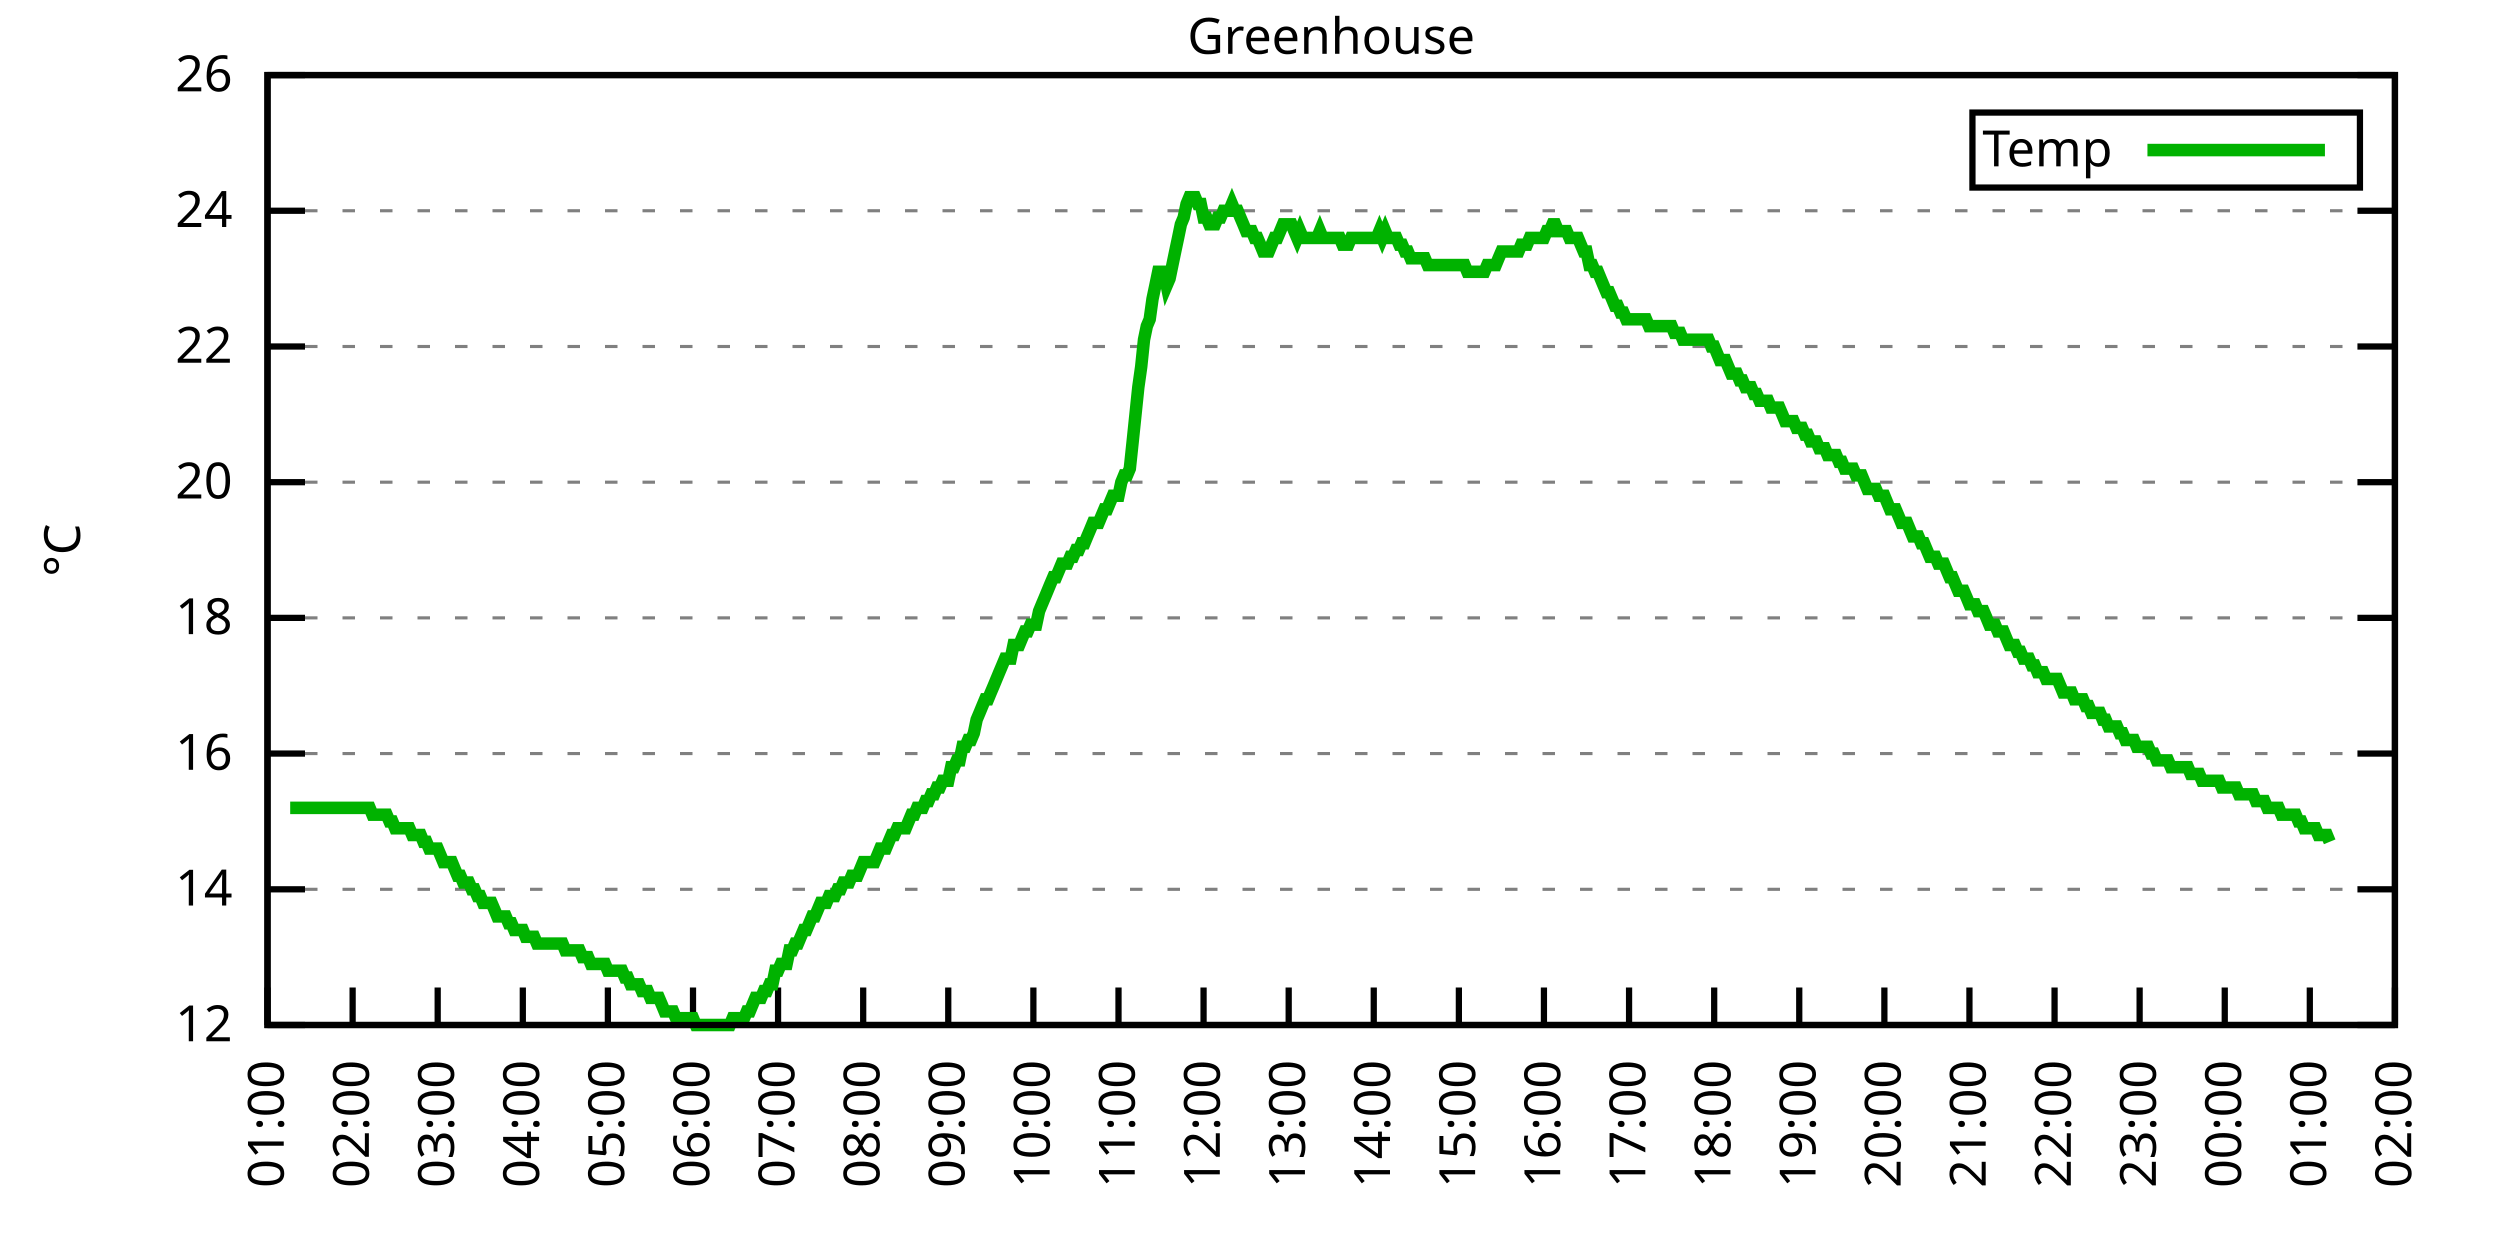
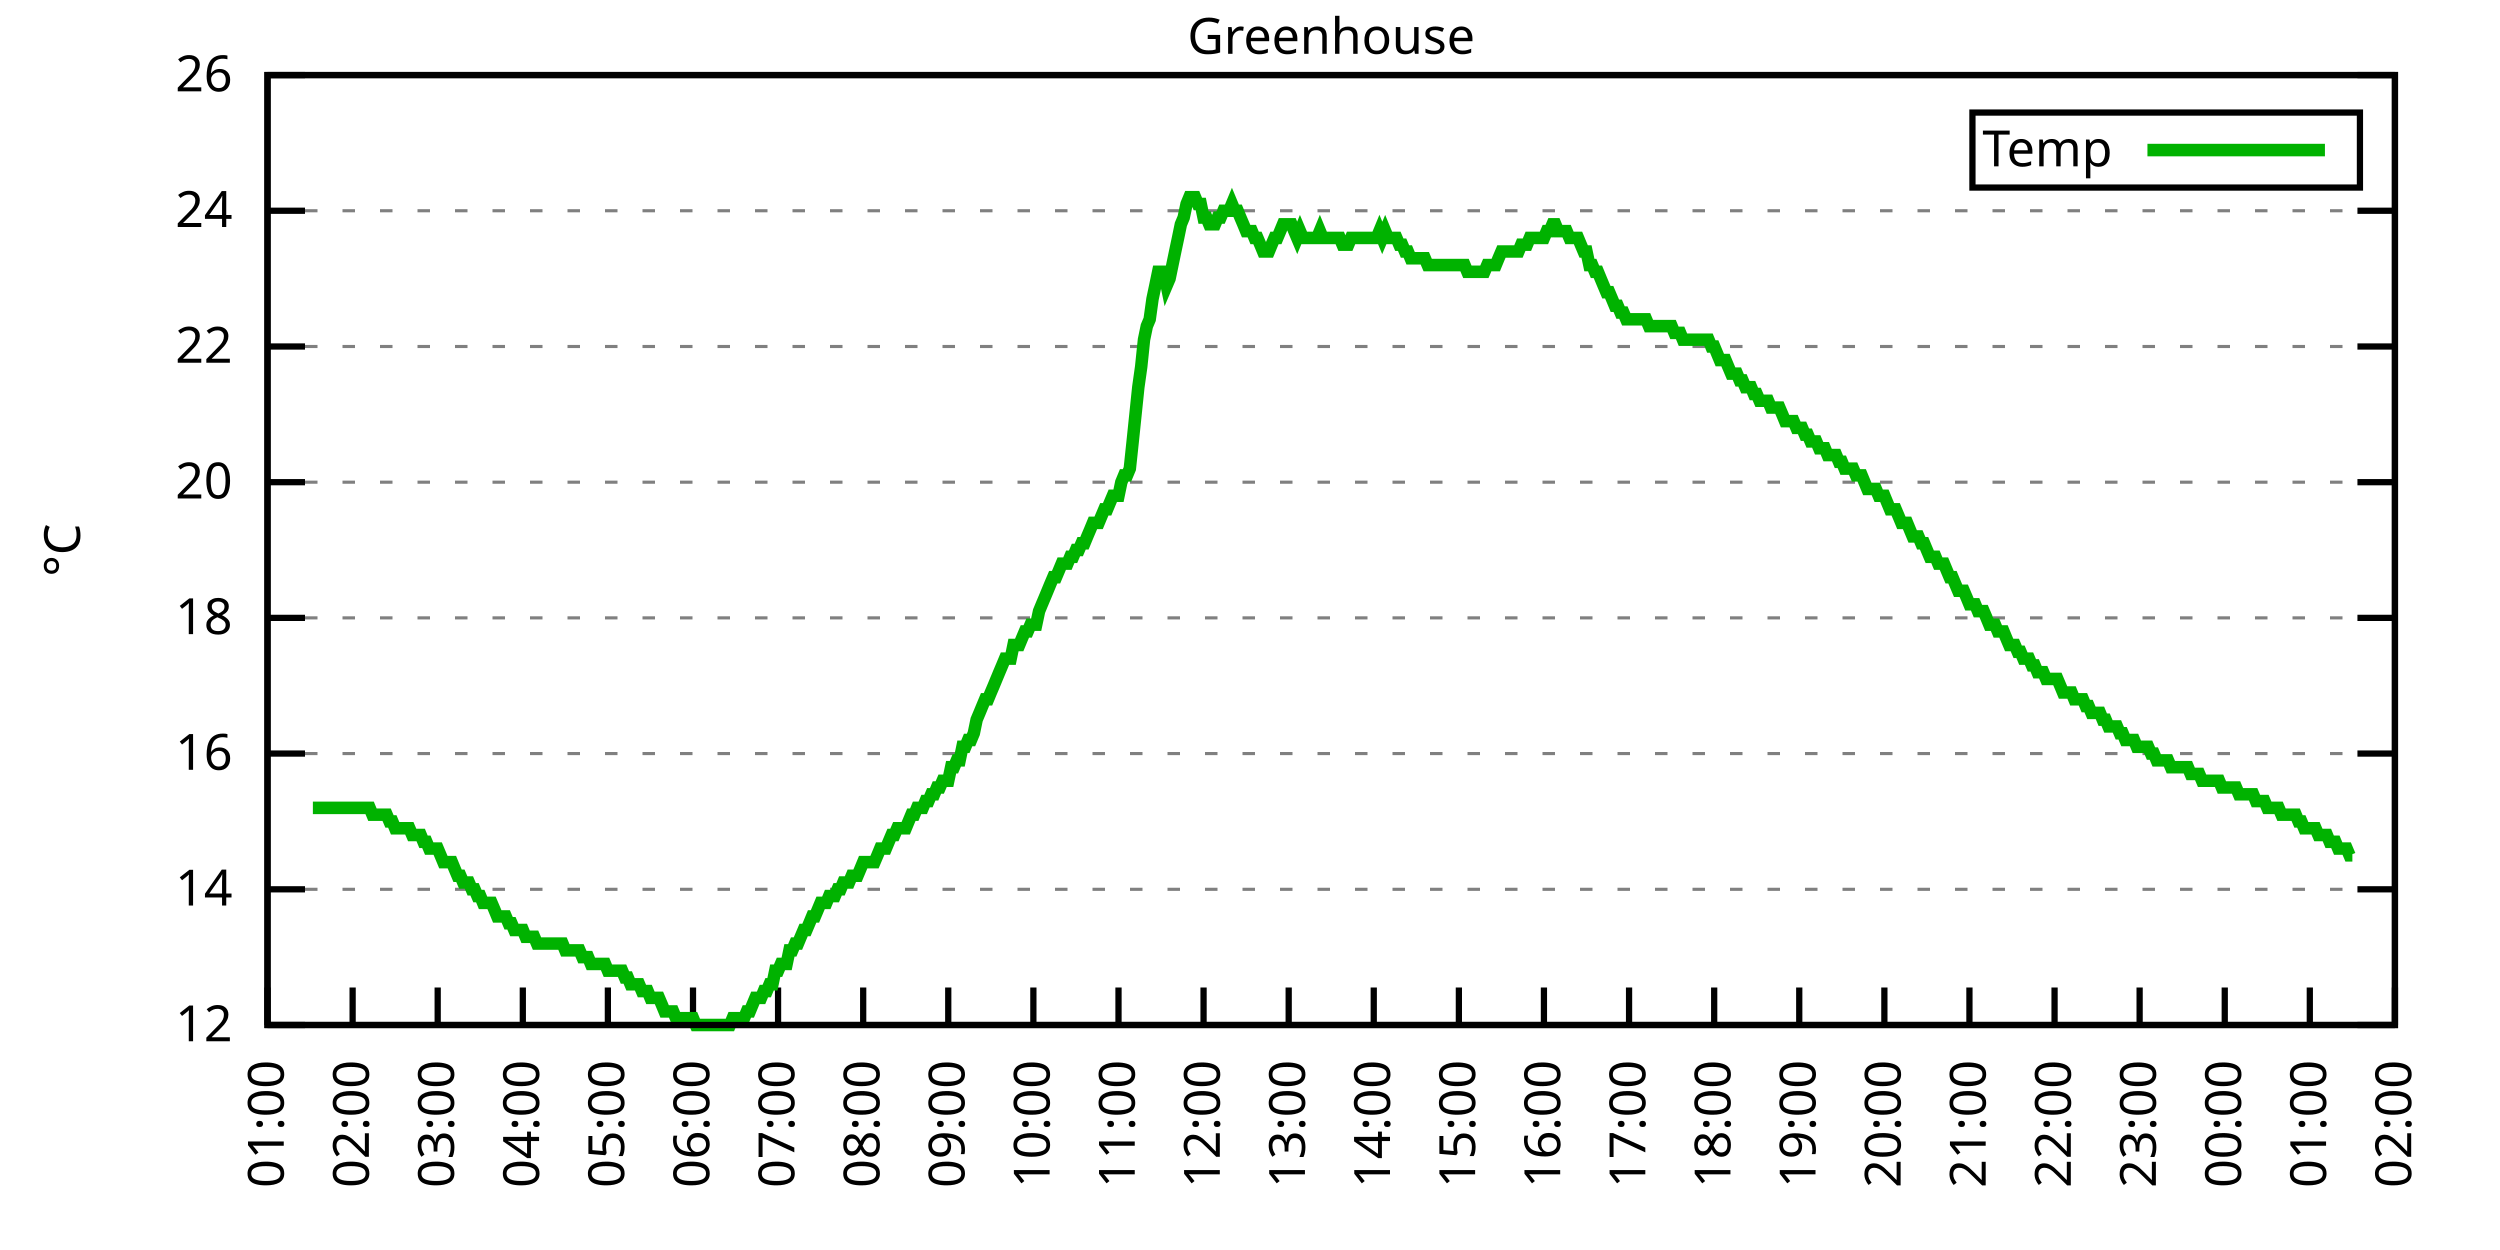
<svg xmlns="http://www.w3.org/2000/svg" xmlns:xlink="http://www.w3.org/1999/xlink" width="400" height="200" viewBox="0 0 400 200">
  <g id="gnuplot_canvas">
    <rect x="0" y="0" width="400" height="200" fill="none" />
    <defs>
      <circle id="gpDot" r="0.5" stroke-width="0.5" stroke="currentColor" />
      <path id="gpPt0" stroke-width="0.333" stroke="currentColor" d="M-1,0 h2 M0,-1 v2" />
      <path id="gpPt1" stroke-width="0.333" stroke="currentColor" d="M-1,-1 L1,1 M1,-1 L-1,1" />
      <path id="gpPt2" stroke-width="0.333" stroke="currentColor" d="M-1,0 L1,0 M0,-1 L0,1 M-1,-1 L1,1 M-1,1 L1,-1" />
      <rect id="gpPt3" stroke-width="0.333" stroke="currentColor" x="-1" y="-1" width="2" height="2" />
      <rect id="gpPt4" stroke-width="0.333" stroke="currentColor" fill="currentColor" x="-1" y="-1" width="2" height="2" />
      <circle id="gpPt5" stroke-width="0.333" stroke="currentColor" cx="0" cy="0" r="1" />
      <use xlink:href="#gpPt5" id="gpPt6" fill="currentColor" stroke="none" />
      <path id="gpPt7" stroke-width="0.333" stroke="currentColor" d="M0,-1.33 L-1.33,0.67 L1.33,0.67 z" />
      <use xlink:href="#gpPt7" id="gpPt8" fill="currentColor" stroke="none" />
      <use xlink:href="#gpPt7" id="gpPt9" stroke="currentColor" transform="rotate(180)" />
      <use xlink:href="#gpPt9" id="gpPt10" fill="currentColor" stroke="none" />
      <use xlink:href="#gpPt3" id="gpPt11" stroke="currentColor" transform="rotate(45)" />
      <use xlink:href="#gpPt11" id="gpPt12" fill="currentColor" stroke="none" />
      <path id="gpPt13" stroke-width="0.333" stroke="currentColor" d="M0,1.330 L1.265,0.411 L0.782,-1.067 L-0.782,-1.076 L-1.265,0.411 z" />
      <use xlink:href="#gpPt13" id="gpPt14" fill="currentColor" stroke="none" />
      <filter id="textbox" filterUnits="objectBoundingBox" x="0" y="0" height="1" width="1">
        <feFlood flood-color="white" flood-opacity="1" result="bgnd" />
        <feComposite in="SourceGraphic" in2="bgnd" operator="atop" />
      </filter>
      <filter id="greybox" filterUnits="objectBoundingBox" x="0" y="0" height="1" width="1">
        <feFlood flood-color="lightgrey" flood-opacity="1" result="grey" />
        <feComposite in="SourceGraphic" in2="grey" operator="atop" />
      </filter>
    </defs>
    <g fill="none" color="white" stroke="currentColor" stroke-width="1.00" stroke-linecap="butt" stroke-linejoin="miter">
</g>
    <g fill="none" color="black" stroke="currentColor" stroke-width="1.00" stroke-linecap="butt" stroke-linejoin="miter">
      <g stroke="none" shape-rendering="crispEdges">
        <polygon fill="rgb(255, 255, 255)" points="42.80,164.00 383.18,164.00 383.18,12.02 42.80,12.02 " />
      </g>
    </g>
    <g fill="none" color="black" stroke="currentColor" stroke-width="1.00" stroke-linecap="butt" stroke-linejoin="miter">
</g>
    <g fill="none" color="black" stroke="black" stroke-width="0.50" stroke-linecap="butt" stroke-linejoin="miter">
</g>
    <g fill="none" color="gray" stroke="currentColor" stroke-width="0.50" stroke-linecap="butt" stroke-linejoin="miter">
      <path stroke="gray" stroke-dasharray="2,4" class="gridline" d="M42.80,164.00 L383.19,164.00  " />
    </g>
    <g fill="none" color="gray" stroke="gray" stroke-width="1.00" stroke-linecap="butt" stroke-linejoin="miter">
</g>
    <g fill="none" color="black" stroke="currentColor" stroke-width="1.00" stroke-linecap="butt" stroke-linejoin="miter">
      <path stroke="black" d="M42.80,164.00 L48.80,164.00 M383.19,164.00 L377.19,164.00  " />
      <g transform="translate(37.20,166.60)" stroke="none" fill="black" font-family="Sans" font-size="8.00" text-anchor="end">
        <text>
          <tspan font-family="Sans"> 12</tspan>
        </text>
      </g>
    </g>
    <g fill="none" color="black" stroke="currentColor" stroke-width="1.00" stroke-linecap="butt" stroke-linejoin="miter">
</g>
    <g fill="none" color="black" stroke="black" stroke-width="0.50" stroke-linecap="butt" stroke-linejoin="miter">
</g>
    <g fill="none" color="gray" stroke="currentColor" stroke-width="0.50" stroke-linecap="butt" stroke-linejoin="miter">
      <path stroke="gray" stroke-dasharray="2,4" class="gridline" d="M42.80,142.29 L383.19,142.29  " />
    </g>
    <g fill="none" color="gray" stroke="gray" stroke-width="1.00" stroke-linecap="butt" stroke-linejoin="miter">
</g>
    <g fill="none" color="black" stroke="currentColor" stroke-width="1.00" stroke-linecap="butt" stroke-linejoin="miter">
      <path stroke="black" d="M42.80,142.29 L48.80,142.29 M383.19,142.29 L377.19,142.29  " />
      <g transform="translate(37.20,144.89)" stroke="none" fill="black" font-family="Sans" font-size="8.00" text-anchor="end">
        <text>
          <tspan font-family="Sans"> 14</tspan>
        </text>
      </g>
    </g>
    <g fill="none" color="black" stroke="currentColor" stroke-width="1.00" stroke-linecap="butt" stroke-linejoin="miter">
</g>
    <g fill="none" color="black" stroke="black" stroke-width="0.50" stroke-linecap="butt" stroke-linejoin="miter">
</g>
    <g fill="none" color="gray" stroke="currentColor" stroke-width="0.50" stroke-linecap="butt" stroke-linejoin="miter">
      <path stroke="gray" stroke-dasharray="2,4" class="gridline" d="M42.80,120.57 L383.19,120.57  " />
    </g>
    <g fill="none" color="gray" stroke="gray" stroke-width="1.00" stroke-linecap="butt" stroke-linejoin="miter">
</g>
    <g fill="none" color="black" stroke="currentColor" stroke-width="1.00" stroke-linecap="butt" stroke-linejoin="miter">
      <path stroke="black" d="M42.80,120.57 L48.80,120.57 M383.19,120.57 L377.19,120.57  " />
      <g transform="translate(37.20,123.17)" stroke="none" fill="black" font-family="Sans" font-size="8.00" text-anchor="end">
        <text>
          <tspan font-family="Sans"> 16</tspan>
        </text>
      </g>
    </g>
    <g fill="none" color="black" stroke="currentColor" stroke-width="1.00" stroke-linecap="butt" stroke-linejoin="miter">
</g>
    <g fill="none" color="black" stroke="black" stroke-width="0.50" stroke-linecap="butt" stroke-linejoin="miter">
</g>
    <g fill="none" color="gray" stroke="currentColor" stroke-width="0.50" stroke-linecap="butt" stroke-linejoin="miter">
      <path stroke="gray" stroke-dasharray="2,4" class="gridline" d="M42.80,98.86 L383.19,98.86  " />
    </g>
    <g fill="none" color="gray" stroke="gray" stroke-width="1.00" stroke-linecap="butt" stroke-linejoin="miter">
</g>
    <g fill="none" color="black" stroke="currentColor" stroke-width="1.00" stroke-linecap="butt" stroke-linejoin="miter">
      <path stroke="black" d="M42.80,98.86 L48.80,98.86 M383.19,98.86 L377.19,98.86  " />
      <g transform="translate(37.20,101.46)" stroke="none" fill="black" font-family="Sans" font-size="8.00" text-anchor="end">
        <text>
          <tspan font-family="Sans"> 18</tspan>
        </text>
      </g>
    </g>
    <g fill="none" color="black" stroke="currentColor" stroke-width="1.00" stroke-linecap="butt" stroke-linejoin="miter">
</g>
    <g fill="none" color="black" stroke="black" stroke-width="0.50" stroke-linecap="butt" stroke-linejoin="miter">
</g>
    <g fill="none" color="gray" stroke="currentColor" stroke-width="0.50" stroke-linecap="butt" stroke-linejoin="miter">
      <path stroke="gray" stroke-dasharray="2,4" class="gridline" d="M42.80,77.15 L383.19,77.15  " />
    </g>
    <g fill="none" color="gray" stroke="gray" stroke-width="1.00" stroke-linecap="butt" stroke-linejoin="miter">
</g>
    <g fill="none" color="black" stroke="currentColor" stroke-width="1.00" stroke-linecap="butt" stroke-linejoin="miter">
      <path stroke="black" d="M42.80,77.15 L48.80,77.15 M383.19,77.15 L377.19,77.15  " />
      <g transform="translate(37.20,79.75)" stroke="none" fill="black" font-family="Sans" font-size="8.00" text-anchor="end">
        <text>
          <tspan font-family="Sans"> 20</tspan>
        </text>
      </g>
    </g>
    <g fill="none" color="black" stroke="currentColor" stroke-width="1.00" stroke-linecap="butt" stroke-linejoin="miter">
</g>
    <g fill="none" color="black" stroke="black" stroke-width="0.50" stroke-linecap="butt" stroke-linejoin="miter">
</g>
    <g fill="none" color="gray" stroke="currentColor" stroke-width="0.50" stroke-linecap="butt" stroke-linejoin="miter">
      <path stroke="gray" stroke-dasharray="2,4" class="gridline" d="M42.80,55.44 L383.19,55.44  " />
    </g>
    <g fill="none" color="gray" stroke="gray" stroke-width="1.00" stroke-linecap="butt" stroke-linejoin="miter">
</g>
    <g fill="none" color="black" stroke="currentColor" stroke-width="1.00" stroke-linecap="butt" stroke-linejoin="miter">
      <path stroke="black" d="M42.80,55.44 L48.80,55.44 M383.19,55.44 L377.19,55.44  " />
      <g transform="translate(37.20,58.04)" stroke="none" fill="black" font-family="Sans" font-size="8.00" text-anchor="end">
        <text>
          <tspan font-family="Sans"> 22</tspan>
        </text>
      </g>
    </g>
    <g fill="none" color="black" stroke="currentColor" stroke-width="1.00" stroke-linecap="butt" stroke-linejoin="miter">
</g>
    <g fill="none" color="black" stroke="black" stroke-width="0.50" stroke-linecap="butt" stroke-linejoin="miter">
</g>
    <g fill="none" color="gray" stroke="currentColor" stroke-width="0.50" stroke-linecap="butt" stroke-linejoin="miter">
      <path stroke="gray" stroke-dasharray="2,4" class="gridline" d="M42.80,33.72 L383.19,33.72  " />
    </g>
    <g fill="none" color="gray" stroke="gray" stroke-width="1.00" stroke-linecap="butt" stroke-linejoin="miter">
</g>
    <g fill="none" color="black" stroke="currentColor" stroke-width="1.00" stroke-linecap="butt" stroke-linejoin="miter">
      <path stroke="black" d="M42.80,33.72 L48.80,33.72 M383.19,33.72 L377.19,33.72  " />
      <g transform="translate(37.20,36.32)" stroke="none" fill="black" font-family="Sans" font-size="8.00" text-anchor="end">
        <text>
          <tspan font-family="Sans"> 24</tspan>
        </text>
      </g>
    </g>
    <g fill="none" color="black" stroke="currentColor" stroke-width="1.00" stroke-linecap="butt" stroke-linejoin="miter">
</g>
    <g fill="none" color="black" stroke="black" stroke-width="0.50" stroke-linecap="butt" stroke-linejoin="miter">
</g>
    <g fill="none" color="gray" stroke="currentColor" stroke-width="0.50" stroke-linecap="butt" stroke-linejoin="miter">
      <path stroke="gray" stroke-dasharray="2,4" class="gridline" d="M42.80,12.01 L383.19,12.01  " />
    </g>
    <g fill="none" color="gray" stroke="gray" stroke-width="1.00" stroke-linecap="butt" stroke-linejoin="miter">
</g>
    <g fill="none" color="black" stroke="currentColor" stroke-width="1.00" stroke-linecap="butt" stroke-linejoin="miter">
      <path stroke="black" d="M42.80,12.01 L48.80,12.01 M383.19,12.01 L377.19,12.01  " />
      <g transform="translate(37.20,14.61)" stroke="none" fill="black" font-family="Sans" font-size="8.00" text-anchor="end">
        <text>
          <tspan font-family="Sans"> 26</tspan>
        </text>
      </g>
    </g>
    <g fill="none" color="black" stroke="currentColor" stroke-width="1.00" stroke-linecap="butt" stroke-linejoin="miter">
      <path stroke="black" d="M42.80,164.00 L42.80,158.00  " />
      <g transform="translate(45.40,169.60) rotate(270.00)" stroke="none" fill="black" font-family="Sans" font-size="8.00" text-anchor="end">
        <text>
          <tspan font-family="Sans">01:00</tspan>
        </text>
      </g>
    </g>
    <g fill="none" color="black" stroke="currentColor" stroke-width="1.00" stroke-linecap="butt" stroke-linejoin="miter">
      <path stroke="black" d="M56.42,164.00 L56.42,158.00  " />
      <g transform="translate(59.02,169.60) rotate(270.00)" stroke="none" fill="black" font-family="Sans" font-size="8.00" text-anchor="end">
        <text>
          <tspan font-family="Sans">02:00</tspan>
        </text>
      </g>
    </g>
    <g fill="none" color="black" stroke="currentColor" stroke-width="1.00" stroke-linecap="butt" stroke-linejoin="miter">
      <path stroke="black" d="M70.03,164.00 L70.03,158.00  " />
      <g transform="translate(72.63,169.60) rotate(270.00)" stroke="none" fill="black" font-family="Sans" font-size="8.00" text-anchor="end">
        <text>
          <tspan font-family="Sans">03:00</tspan>
        </text>
      </g>
    </g>
    <g fill="none" color="black" stroke="currentColor" stroke-width="1.00" stroke-linecap="butt" stroke-linejoin="miter">
      <path stroke="black" d="M83.65,164.00 L83.65,158.00  " />
      <g transform="translate(86.25,169.60) rotate(270.00)" stroke="none" fill="black" font-family="Sans" font-size="8.00" text-anchor="end">
        <text>
          <tspan font-family="Sans">04:00</tspan>
        </text>
      </g>
    </g>
    <g fill="none" color="black" stroke="currentColor" stroke-width="1.00" stroke-linecap="butt" stroke-linejoin="miter">
      <path stroke="black" d="M97.26,164.00 L97.26,158.00  " />
      <g transform="translate(99.86,169.60) rotate(270.00)" stroke="none" fill="black" font-family="Sans" font-size="8.00" text-anchor="end">
        <text>
          <tspan font-family="Sans">05:00</tspan>
        </text>
      </g>
    </g>
    <g fill="none" color="black" stroke="currentColor" stroke-width="1.00" stroke-linecap="butt" stroke-linejoin="miter">
      <path stroke="black" d="M110.88,164.00 L110.88,158.00  " />
      <g transform="translate(113.48,169.60) rotate(270.00)" stroke="none" fill="black" font-family="Sans" font-size="8.00" text-anchor="end">
        <text>
          <tspan font-family="Sans">06:00</tspan>
        </text>
      </g>
    </g>
    <g fill="none" color="black" stroke="currentColor" stroke-width="1.00" stroke-linecap="butt" stroke-linejoin="miter">
      <path stroke="black" d="M124.49,164.00 L124.49,158.00  " />
      <g transform="translate(127.09,169.60) rotate(270.00)" stroke="none" fill="black" font-family="Sans" font-size="8.00" text-anchor="end">
        <text>
          <tspan font-family="Sans">07:00</tspan>
        </text>
      </g>
    </g>
    <g fill="none" color="black" stroke="currentColor" stroke-width="1.00" stroke-linecap="butt" stroke-linejoin="miter">
      <path stroke="black" d="M138.11,164.00 L138.11,158.00  " />
      <g transform="translate(140.71,169.60) rotate(270.00)" stroke="none" fill="black" font-family="Sans" font-size="8.00" text-anchor="end">
        <text>
          <tspan font-family="Sans">08:00</tspan>
        </text>
      </g>
    </g>
    <g fill="none" color="black" stroke="currentColor" stroke-width="1.00" stroke-linecap="butt" stroke-linejoin="miter">
      <path stroke="black" d="M151.72,164.00 L151.72,158.00  " />
      <g transform="translate(154.32,169.60) rotate(270.00)" stroke="none" fill="black" font-family="Sans" font-size="8.00" text-anchor="end">
        <text>
          <tspan font-family="Sans">09:00</tspan>
        </text>
      </g>
    </g>
    <g fill="none" color="black" stroke="currentColor" stroke-width="1.00" stroke-linecap="butt" stroke-linejoin="miter">
      <path stroke="black" d="M165.34,164.00 L165.34,158.00  " />
      <g transform="translate(167.94,169.60) rotate(270.00)" stroke="none" fill="black" font-family="Sans" font-size="8.00" text-anchor="end">
        <text>
          <tspan font-family="Sans">10:00</tspan>
        </text>
      </g>
    </g>
    <g fill="none" color="black" stroke="currentColor" stroke-width="1.00" stroke-linecap="butt" stroke-linejoin="miter">
      <path stroke="black" d="M178.96,164.00 L178.96,158.00  " />
      <g transform="translate(181.56,169.60) rotate(270.00)" stroke="none" fill="black" font-family="Sans" font-size="8.00" text-anchor="end">
        <text>
          <tspan font-family="Sans">11:00</tspan>
        </text>
      </g>
    </g>
    <g fill="none" color="black" stroke="currentColor" stroke-width="1.00" stroke-linecap="butt" stroke-linejoin="miter">
      <path stroke="black" d="M192.57,164.00 L192.57,158.00  " />
      <g transform="translate(195.17,169.60) rotate(270.00)" stroke="none" fill="black" font-family="Sans" font-size="8.00" text-anchor="end">
        <text>
          <tspan font-family="Sans">12:00</tspan>
        </text>
      </g>
    </g>
    <g fill="none" color="black" stroke="currentColor" stroke-width="1.00" stroke-linecap="butt" stroke-linejoin="miter">
      <path stroke="black" d="M206.19,164.00 L206.19,158.00  " />
      <g transform="translate(208.79,169.60) rotate(270.00)" stroke="none" fill="black" font-family="Sans" font-size="8.00" text-anchor="end">
        <text>
          <tspan font-family="Sans">13:00</tspan>
        </text>
      </g>
    </g>
    <g fill="none" color="black" stroke="currentColor" stroke-width="1.00" stroke-linecap="butt" stroke-linejoin="miter">
      <path stroke="black" d="M219.80,164.00 L219.80,158.00  " />
      <g transform="translate(222.40,169.60) rotate(270.00)" stroke="none" fill="black" font-family="Sans" font-size="8.00" text-anchor="end">
        <text>
          <tspan font-family="Sans">14:00</tspan>
        </text>
      </g>
    </g>
    <g fill="none" color="black" stroke="currentColor" stroke-width="1.00" stroke-linecap="butt" stroke-linejoin="miter">
      <path stroke="black" d="M233.42,164.00 L233.42,158.00  " />
      <g transform="translate(236.02,169.60) rotate(270.00)" stroke="none" fill="black" font-family="Sans" font-size="8.00" text-anchor="end">
        <text>
          <tspan font-family="Sans">15:00</tspan>
        </text>
      </g>
    </g>
    <g fill="none" color="black" stroke="currentColor" stroke-width="1.00" stroke-linecap="butt" stroke-linejoin="miter">
      <path stroke="black" d="M247.03,164.00 L247.03,158.00  " />
      <g transform="translate(249.63,169.60) rotate(270.00)" stroke="none" fill="black" font-family="Sans" font-size="8.00" text-anchor="end">
        <text>
          <tspan font-family="Sans">16:00</tspan>
        </text>
      </g>
    </g>
    <g fill="none" color="black" stroke="currentColor" stroke-width="1.00" stroke-linecap="butt" stroke-linejoin="miter">
      <path stroke="black" d="M260.65,164.00 L260.65,158.00  " />
      <g transform="translate(263.25,169.60) rotate(270.00)" stroke="none" fill="black" font-family="Sans" font-size="8.00" text-anchor="end">
        <text>
          <tspan font-family="Sans">17:00</tspan>
        </text>
      </g>
    </g>
    <g fill="none" color="black" stroke="currentColor" stroke-width="1.00" stroke-linecap="butt" stroke-linejoin="miter">
      <path stroke="black" d="M274.27,164.00 L274.27,158.00  " />
      <g transform="translate(276.87,169.60) rotate(270.00)" stroke="none" fill="black" font-family="Sans" font-size="8.00" text-anchor="end">
        <text>
          <tspan font-family="Sans">18:00</tspan>
        </text>
      </g>
    </g>
    <g fill="none" color="black" stroke="currentColor" stroke-width="1.00" stroke-linecap="butt" stroke-linejoin="miter">
      <path stroke="black" d="M287.88,164.00 L287.88,158.00  " />
      <g transform="translate(290.48,169.60) rotate(270.00)" stroke="none" fill="black" font-family="Sans" font-size="8.00" text-anchor="end">
        <text>
          <tspan font-family="Sans">19:00</tspan>
        </text>
      </g>
    </g>
    <g fill="none" color="black" stroke="currentColor" stroke-width="1.00" stroke-linecap="butt" stroke-linejoin="miter">
      <path stroke="black" d="M301.50,164.00 L301.50,158.00  " />
      <g transform="translate(304.10,169.60) rotate(270.00)" stroke="none" fill="black" font-family="Sans" font-size="8.00" text-anchor="end">
        <text>
          <tspan font-family="Sans">20:00</tspan>
        </text>
      </g>
    </g>
    <g fill="none" color="black" stroke="currentColor" stroke-width="1.00" stroke-linecap="butt" stroke-linejoin="miter">
      <path stroke="black" d="M315.11,164.00 L315.11,158.00  " />
      <g transform="translate(317.71,169.60) rotate(270.00)" stroke="none" fill="black" font-family="Sans" font-size="8.00" text-anchor="end">
        <text>
          <tspan font-family="Sans">21:00</tspan>
        </text>
      </g>
    </g>
    <g fill="none" color="black" stroke="currentColor" stroke-width="1.00" stroke-linecap="butt" stroke-linejoin="miter">
      <path stroke="black" d="M328.73,164.00 L328.73,158.00  " />
      <g transform="translate(331.33,169.60) rotate(270.00)" stroke="none" fill="black" font-family="Sans" font-size="8.00" text-anchor="end">
        <text>
          <tspan font-family="Sans">22:00</tspan>
        </text>
      </g>
    </g>
    <g fill="none" color="black" stroke="currentColor" stroke-width="1.00" stroke-linecap="butt" stroke-linejoin="miter">
      <path stroke="black" d="M342.34,164.00 L342.34,158.00  " />
      <g transform="translate(344.94,169.60) rotate(270.00)" stroke="none" fill="black" font-family="Sans" font-size="8.00" text-anchor="end">
        <text>
          <tspan font-family="Sans">23:00</tspan>
        </text>
      </g>
    </g>
    <g fill="none" color="black" stroke="currentColor" stroke-width="1.00" stroke-linecap="butt" stroke-linejoin="miter">
      <path stroke="black" d="M355.96,164.00 L355.96,158.00  " />
      <g transform="translate(358.56,169.60) rotate(270.00)" stroke="none" fill="black" font-family="Sans" font-size="8.00" text-anchor="end">
        <text>
          <tspan font-family="Sans">00:00</tspan>
        </text>
      </g>
    </g>
    <g fill="none" color="black" stroke="currentColor" stroke-width="1.00" stroke-linecap="butt" stroke-linejoin="miter">
      <path stroke="black" d="M369.57,164.00 L369.57,158.00  " />
      <g transform="translate(372.17,169.60) rotate(270.00)" stroke="none" fill="black" font-family="Sans" font-size="8.00" text-anchor="end">
        <text>
          <tspan font-family="Sans">01:00</tspan>
        </text>
      </g>
    </g>
    <g fill="none" color="black" stroke="currentColor" stroke-width="1.00" stroke-linecap="butt" stroke-linejoin="miter">
      <path stroke="black" d="M383.19,164.00 L383.19,158.00  " />
      <g transform="translate(385.79,169.60) rotate(270.00)" stroke="none" fill="black" font-family="Sans" font-size="8.00" text-anchor="end">
        <text>
          <tspan font-family="Sans">02:00</tspan>
        </text>
      </g>
    </g>
    <g fill="none" color="black" stroke="currentColor" stroke-width="1.00" stroke-linecap="butt" stroke-linejoin="miter">
</g>
    <g fill="none" color="black" stroke="currentColor" stroke-width="1.00" stroke-linecap="butt" stroke-linejoin="miter">
      <path stroke="black" d="M42.80,12.01 L42.80,164.00 L383.19,164.00 L383.19,12.01 L42.80,12.01 Z  " />
    </g>
    <g fill="none" color="black" stroke="currentColor" stroke-width="1.00" stroke-linecap="butt" stroke-linejoin="miter">
</g>
    <g fill="none" color="black" stroke="currentColor" stroke-width="1.00" stroke-linecap="butt" stroke-linejoin="miter">
      <path stroke="black" d="M315.59,30.01 L315.59,18.01 L377.59,18.01 L377.59,30.01 L315.59,30.01 Z  " />
    </g>
    <g id="Greenhouse_plot_1">
      <g fill="none" color="white" stroke="black" stroke-width="2.00" stroke-linecap="butt" stroke-linejoin="miter">
</g>
      <g fill="none" color="black" stroke="currentColor" stroke-width="2.00" stroke-linecap="butt" stroke-linejoin="miter">
        <g transform="translate(337.99,26.61)" stroke="none" fill="black" font-family="Sans" font-size="8.00" text-anchor="end">
          <text>
            <tspan font-family="Sans">Temp</tspan>
          </text>
        </g>
      </g>
      <g fill="none" color="black" stroke="currentColor" stroke-width="2.00" stroke-linecap="butt" stroke-linejoin="miter">
-         <path stroke="rgb(  0, 178,   0)" d="M343.59,24.01 L371.99,24.01 M46.43,129.26 L46.88,129.26 L47.34,129.26 L47.79,129.26 L48.25,129.26 L48.70,129.26   L49.15,129.26 L49.61,129.26 L50.06,129.26 L50.52,129.26 L50.97,129.26 L51.42,129.26 L51.88,129.26 L52.33,129.26   L52.78,129.26 L53.24,129.26 L53.69,129.26 L54.15,129.26 L54.60,129.26 L55.05,129.26 L55.51,129.26 L55.96,129.26   L56.42,129.26 L56.87,129.26 L57.32,129.26 L57.78,129.26 L58.23,129.26 L58.68,129.26 L59.14,129.26 L59.59,130.35   L60.05,130.35 L60.50,130.35 L60.95,130.35 L61.41,130.35 L61.86,130.35 L62.32,131.43 L62.77,131.43 L63.22,132.52   L63.68,132.52 L64.13,132.52 L64.58,132.52 L65.04,132.52 L65.49,132.52 L65.95,133.60 L66.40,133.60 L66.85,133.60   L67.31,133.60 L67.76,134.69 L68.22,134.69 L68.67,135.77 L69.12,135.77 L69.58,135.77 L70.03,135.77 L70.49,136.86   L70.94,137.94 L71.39,137.94 L71.85,137.94 L72.30,137.94 L72.75,139.03 L73.21,140.12 L73.66,140.12 L74.12,141.20   L74.57,141.20 L75.02,141.20 L75.48,142.29 L75.93,142.29 L76.39,143.37 L76.84,143.37 L77.29,144.46 L77.75,144.46   L78.20,144.46 L78.65,144.46 L79.11,145.54 L79.56,146.63 L80.02,146.63 L80.47,146.63 L80.92,146.63 L81.38,147.72   L81.83,147.72 L82.29,148.80 L82.74,148.80 L83.19,148.80 L83.65,148.80 L84.10,149.89 L84.55,149.89 L85.01,149.89   L85.46,149.89 L85.92,150.97 L86.37,150.97 L86.82,150.97 L87.28,150.97 L87.73,150.97 L88.19,150.97 L88.64,150.97   L89.09,150.97 L89.55,150.97 L90.00,150.97 L90.45,152.06 L90.91,152.06 L91.36,152.06 L91.82,152.06 L92.27,152.06   L92.72,152.06 L93.18,153.14 L93.63,153.14 L94.09,153.14 L94.54,154.23 L94.99,154.23 L95.45,154.23 L95.90,154.23   L96.35,154.23 L96.81,154.23 L97.26,155.31 L97.72,155.31 L98.17,155.31 L98.62,155.31 L99.08,155.31 L99.53,155.31   L99.99,156.40 L100.44,156.40 L100.89,157.49 L101.35,157.49 L101.80,157.49 L102.25,157.49 L102.71,158.57 L103.16,158.57   L103.62,158.57 L104.07,159.66 L104.52,159.66 L104.98,159.66 L105.43,159.66 L105.89,160.74 L106.34,161.83 L106.79,161.83   L107.25,161.83 L107.70,161.83 L108.15,162.91 L108.61,162.91 L109.06,162.91 L109.52,162.91 L109.97,162.91 L110.42,162.91   L110.88,162.91 L111.33,164.00 L111.79,164.00 L112.24,164.00 L112.69,164.00 L113.15,164.00 L113.60,164.00 L114.05,164.00   L114.51,164.00 L114.96,164.00 L115.42,164.00 L115.87,164.00 L116.32,164.00 L116.78,164.00 L117.23,162.91 L117.69,162.91   L118.14,162.91 L118.59,162.91 L119.05,162.91 L119.50,161.83 L119.96,161.83 L120.41,160.74 L120.86,159.66 L121.32,159.66   L121.77,159.66 L122.22,158.57 L122.68,158.57 L123.13,157.49 L123.59,157.49 L124.04,155.31 L124.49,155.31 L124.95,154.23   L125.40,154.23 L125.86,154.23 L126.31,152.06 L126.76,152.06 L127.22,150.97 L127.67,150.97 L128.12,149.89 L128.58,148.80   L129.03,148.80 L129.49,147.72 L129.94,146.63 L130.39,146.63 L130.85,145.54 L131.30,144.46 L131.76,144.46 L132.21,144.46   L132.66,143.37 L133.12,143.37 L133.57,143.37 L134.02,142.29 L134.48,142.29 L134.93,141.20 L135.39,141.20 L135.84,141.20   L136.29,140.12 L136.75,140.12 L137.20,140.12 L137.66,139.03 L138.11,137.94 L138.56,137.94 L139.02,137.94 L139.47,137.94   L139.92,137.94 L140.38,136.86 L140.83,135.77 L141.29,135.77 L141.74,135.77 L142.19,134.69 L142.65,133.60 L143.10,133.60   L143.56,132.52 L144.01,132.52 L144.46,132.52 L144.92,132.52 L145.37,131.43 L145.82,130.35 L146.28,130.35 L146.73,129.26   L147.19,129.26 L147.64,129.26 L148.09,128.17 L148.55,128.17 L149.00,127.09 L149.46,127.09 L149.91,126.00 L150.36,126.00   L150.82,124.92 L151.27,124.92 L151.72,124.92 L152.18,122.75 L152.63,122.75 L153.09,121.66 L153.54,121.66 L153.99,119.49   L154.45,119.49 L154.90,118.40 L155.36,118.40 L155.81,117.32 L156.26,115.15 L156.72,114.06 L157.17,112.97 L157.62,111.89   L158.08,111.89 L158.53,110.80 L158.99,109.72 L159.44,108.63 L159.89,107.55 L160.35,106.46 L160.80,105.38 L161.26,105.38   L161.71,105.38 L162.16,103.20 L162.62,103.20 L163.07,103.20 L163.52,102.12 L163.98,101.03 L164.43,101.03 L164.89,99.95   L165.34,99.95 L165.79,99.95 L166.25,97.78 L166.70,96.69 L167.16,95.60 L167.61,94.52 L168.06,93.43 L168.52,92.35   L168.97,92.35 L169.43,91.26 L169.88,90.18 L170.33,90.18 L170.79,90.18 L171.24,89.09 L171.69,89.09 L172.15,88.00   L172.60,88.00 L173.06,86.92 L173.51,86.92 L173.96,85.83 L174.42,84.75 L174.87,83.66 L175.33,83.66 L175.78,83.66   L176.23,82.58 L176.69,81.49 L177.14,81.49 L177.59,80.41 L178.05,79.32 L178.50,79.32 L178.96,79.32 L179.41,77.15   L179.86,76.06 L180.32,76.06 L180.77,74.98 L181.23,70.63 L181.68,66.29 L182.13,61.95 L182.59,58.69 L183.04,54.35   L183.49,52.18 L183.95,51.09 L184.40,47.84 L184.86,45.66 L185.31,43.49 L185.76,43.49 L186.22,43.49 L186.67,45.66   L187.13,44.58 L187.58,42.41 L188.03,40.24 L188.49,38.07 L188.94,35.89 L189.39,34.81 L189.85,32.64 L190.30,31.55   L190.76,31.55 L191.21,31.55 L191.66,32.64 L192.12,32.64 L192.57,34.81 L193.03,34.81 L193.48,35.89 L193.93,35.89   L194.39,35.89 L194.84,34.81 L195.29,34.81 L195.75,33.72 L196.20,33.72 L196.66,33.72 L197.11,32.64 L197.56,33.72   L198.02,33.72 L198.47,34.81 L198.93,35.89 L199.38,36.98 L199.83,36.98 L200.29,36.98 L200.74,38.07 L201.19,38.07   L201.65,39.15 L202.10,40.24 L202.56,40.24 L203.01,40.24 L203.46,39.15 L203.92,38.07 L204.37,38.07 L204.83,36.98   L205.28,35.89 L205.73,35.89 L206.19,35.89 L206.64,35.89 L207.09,36.98 L207.55,38.07 L208.00,36.98 L208.46,38.07   L208.91,38.07 L209.36,38.07 L209.82,38.07 L210.27,38.07 L210.73,38.07 L211.18,36.98 L211.63,38.07 L212.09,38.07   L212.54,38.07 L213.00,38.07 L213.45,38.07 L213.90,38.07 L214.36,38.07 L214.81,39.15 L215.26,39.15 L215.72,39.15   L216.17,38.07 L216.63,38.07 L217.08,38.07 L217.53,38.07 L217.99,38.07 L218.44,38.07 L218.90,38.07 L219.35,38.07   L219.80,38.07 L220.26,38.07 L220.71,36.98 L221.16,38.07 L221.62,36.98 L222.07,38.07 L222.53,38.07 L222.98,38.07   L223.43,38.07 L223.89,39.15 L224.34,39.15 L224.80,40.24 L225.25,40.24 L225.70,41.32 L226.16,41.32 L226.61,41.32   L227.06,41.32 L227.52,41.32 L227.97,41.32 L228.43,42.41 L228.88,42.41 L229.33,42.41 L229.79,42.41 L230.24,42.41   L230.70,42.41 L231.15,42.41 L231.60,42.41 L232.06,42.41 L232.51,42.41 L232.96,42.41 L233.42,42.41 L233.87,42.41   L234.33,42.41 L234.78,43.49 L235.23,43.49 L235.69,43.49 L236.14,43.49 L236.60,43.49 L237.05,43.49 L237.50,43.49   L237.96,42.41 L238.41,42.41 L238.86,42.41 L239.32,42.41 L239.77,41.32 L240.23,40.24 L240.68,40.24 L241.13,40.24   L241.59,40.24 L242.04,40.24 L242.50,40.24 L242.95,40.24 L243.40,39.15 L243.86,39.15 L244.31,39.15 L244.76,38.07   L245.22,38.07 L245.67,38.07 L246.13,38.07 L246.58,38.07 L247.03,38.07 L247.49,36.98 L247.94,36.98 L248.40,35.89   L248.85,35.89 L249.30,36.98 L249.76,36.98 L250.21,36.98 L250.66,36.98 L251.12,38.07 L251.57,38.07 L252.03,38.07   L252.48,38.07 L252.93,39.15 L253.39,40.24 L253.84,40.24 L254.30,42.41 L254.75,42.41 L255.20,43.49 L255.66,43.49   L256.11,44.58 L256.56,45.66 L257.02,46.75 L257.47,46.75 L257.93,47.84 L258.38,48.92 L258.83,48.92 L259.29,50.01   L259.74,50.01 L260.20,51.09 L260.65,51.09 L261.10,51.09 L261.56,51.09 L262.01,51.09 L262.47,51.09 L262.92,51.09   L263.37,51.09 L263.83,52.18 L264.28,52.18 L264.73,52.18 L265.19,52.18 L265.64,52.18 L266.10,52.18 L266.55,52.18   L267.00,52.18 L267.46,52.18 L267.91,53.26 L268.37,53.26 L268.82,53.26 L269.27,54.35 L269.73,54.35 L270.18,54.35   L270.63,54.35 L271.09,54.35 L271.54,54.35 L272.00,54.35 L272.45,54.35 L272.90,54.35 L273.36,54.35 L273.81,55.44   L274.27,55.44 L274.72,56.52 L275.17,57.61 L275.63,57.61 L276.08,57.61 L276.53,58.69 L276.99,59.78 L277.44,59.78   L277.90,59.78 L278.35,60.86 L278.80,60.86 L279.26,61.95 L279.71,61.95 L280.17,61.95 L280.62,63.04 L281.07,63.04   L281.53,64.12 L281.98,64.12 L282.43,64.12 L282.89,64.12 L283.34,65.21 L283.80,65.21 L284.25,65.21 L284.70,65.21   L285.16,66.29 L285.61,67.38 L286.07,67.38 L286.52,67.38 L286.97,67.38 L287.43,68.46 L287.88,68.46 L288.33,68.46   L288.79,69.55 L289.24,69.55 L289.70,70.63 L290.15,70.63 L290.60,70.63 L291.06,71.72 L291.51,71.72 L291.97,71.72   L292.42,72.81 L292.87,72.81 L293.33,72.81 L293.78,72.81 L294.23,73.89 L294.69,73.89 L295.14,74.98 L295.60,74.98   L296.05,74.98 L296.50,74.98 L296.96,76.06 L297.41,76.06 L297.87,76.06 L298.32,77.15 L298.77,78.23 L299.23,78.23   L299.68,78.23 L300.13,78.23 L300.59,79.32 L301.04,79.32 L301.50,79.32 L301.95,80.41 L302.40,81.49 L302.86,81.49   L303.31,81.49 L303.77,82.58 L304.22,83.66 L304.67,83.66 L305.13,83.66 L305.58,84.75 L306.03,85.83 L306.49,85.83   L306.94,85.83 L307.40,86.92 L307.85,86.92 L308.30,88.00 L308.76,89.09 L309.21,89.09 L309.67,89.09 L310.12,90.18   L310.57,90.18 L311.03,90.18 L311.48,91.26 L311.94,92.35 L312.39,92.35 L312.84,93.43 L313.30,94.52 L313.75,94.52   L314.20,94.52 L314.66,95.60 L315.11,96.69 L315.57,96.69 L316.02,96.69 L316.47,97.78 L316.93,97.78 L317.38,97.78   L317.84,98.86 L318.29,99.95 L318.74,99.95 L319.20,99.95 L319.65,101.03 L320.10,101.03 L320.56,101.03 L321.01,102.12   L321.47,103.20 L321.92,103.20 L322.37,103.20 L322.83,104.29 L323.28,104.29 L323.74,105.38 L324.19,105.38 L324.64,105.38   L325.10,106.46 L325.55,106.46 L326.00,107.55 L326.46,107.55 L326.91,107.55 L327.37,108.63 L327.82,108.63 L328.27,108.63   L328.73,108.63 L329.18,108.63 L329.64,109.72 L330.09,110.80 L330.54,110.80 L331.00,110.80 L331.45,110.80 L331.90,111.89   L332.36,111.89 L332.81,111.89 L333.27,111.89 L333.72,112.97 L334.17,112.97 L334.63,114.06 L335.08,114.06 L335.54,114.06   L335.99,114.06 L336.44,115.15 L336.90,115.15 L337.35,116.23 L337.80,116.23 L338.26,116.23 L338.71,116.23 L339.17,117.32   L339.62,117.32 L340.07,118.40 L340.53,118.40 L340.98,118.40 L341.44,118.40 L341.89,119.49 L342.34,119.49 L342.80,119.49   L343.25,119.49 L343.70,119.49 L344.16,120.57 L344.61,120.57 L345.07,121.66 L345.52,121.66 L345.97,121.66 L346.43,121.66   L346.88,121.66 L347.34,122.75 L347.79,122.75 L348.24,122.75 L348.70,122.75 L349.15,122.75 L349.60,122.75 L350.06,122.75   L350.51,123.83 L350.97,123.83 L351.42,123.83 L351.87,123.83 L352.33,124.92 L352.78,124.92 L353.24,124.92 L353.69,124.92   L354.14,124.92 L354.60,124.92 L355.05,124.92 L355.50,126.00 L355.96,126.00 L356.41,126.00 L356.87,126.00 L357.32,126.00   L357.77,126.00 L358.23,127.09 L358.68,127.09 L359.14,127.09 L359.59,127.09 L360.04,127.09 L360.50,127.09 L360.95,128.17   L361.41,128.17 L361.86,128.17 L362.31,128.17 L362.77,129.26 L363.22,129.26 L363.67,129.26 L364.13,129.26 L364.58,129.26   L365.04,130.35 L365.49,130.35 L365.94,130.35 L366.40,130.35 L366.85,130.35 L367.31,130.35 L367.76,131.43 L368.21,131.43   L368.67,132.52 L369.12,132.52 L369.57,132.52 L370.03,132.52 L370.48,132.52 L370.94,133.60 L371.39,133.60 L371.84,133.60   L372.30,133.60 L372.75,134.69  " />
+         <path stroke="rgb(  0, 178,   0)" d="M343.59,24.01 L371.99,24.01 M50.06,129.26 L50.52,129.26 L50.97,129.26 L51.42,129.26 L51.88,129.26 L52.33,129.26   L52.78,129.26 L53.24,129.26 L53.69,129.26 L54.15,129.26 L54.60,129.26 L55.05,129.26 L55.51,129.26 L55.96,129.26   L56.42,129.26 L56.87,129.26 L57.32,129.26 L57.78,129.26 L58.23,129.26 L58.68,129.26 L59.14,129.26 L59.59,130.35   L60.05,130.35 L60.50,130.35 L60.95,130.35 L61.41,130.35 L61.86,130.35 L62.32,131.43 L62.77,131.43 L63.22,132.52   L63.68,132.52 L64.13,132.52 L64.58,132.52 L65.04,132.52 L65.49,132.52 L65.95,133.60 L66.40,133.60 L66.85,133.60   L67.31,133.60 L67.76,134.69 L68.22,134.69 L68.67,135.77 L69.12,135.77 L69.58,135.77 L70.03,135.77 L70.49,136.86   L70.94,137.94 L71.39,137.94 L71.85,137.94 L72.30,137.94 L72.75,139.03 L73.21,140.12 L73.66,140.12 L74.12,141.20   L74.57,141.20 L75.02,141.20 L75.48,142.29 L75.93,142.29 L76.39,143.37 L76.84,143.37 L77.29,144.46 L77.75,144.46   L78.20,144.46 L78.65,144.46 L79.11,145.54 L79.56,146.63 L80.02,146.63 L80.47,146.63 L80.92,146.63 L81.38,147.72   L81.83,147.72 L82.29,148.80 L82.74,148.80 L83.19,148.80 L83.65,148.80 L84.10,149.89 L84.55,149.89 L85.01,149.89   L85.46,149.89 L85.92,150.97 L86.37,150.97 L86.82,150.97 L87.28,150.97 L87.73,150.97 L88.19,150.97 L88.64,150.97   L89.09,150.97 L89.55,150.97 L90.00,150.97 L90.45,152.06 L90.91,152.06 L91.36,152.06 L91.82,152.06 L92.27,152.06   L92.72,152.06 L93.18,153.14 L93.63,153.14 L94.09,153.14 L94.54,154.23 L94.99,154.23 L95.45,154.23 L95.90,154.23   L96.35,154.23 L96.81,154.23 L97.26,155.31 L97.72,155.31 L98.17,155.31 L98.62,155.31 L99.08,155.31 L99.53,155.31   L99.99,156.40 L100.44,156.40 L100.89,157.49 L101.35,157.49 L101.80,157.49 L102.25,157.49 L102.71,158.57 L103.16,158.57   L103.62,158.57 L104.07,159.66 L104.52,159.66 L104.98,159.66 L105.43,159.66 L105.89,160.74 L106.34,161.83 L106.79,161.83   L107.25,161.83 L107.70,161.83 L108.15,162.91 L108.61,162.91 L109.06,162.91 L109.52,162.91 L109.97,162.91 L110.42,162.91   L110.88,162.91 L111.33,164.00 L111.79,164.00 L112.24,164.00 L112.69,164.00 L113.15,164.00 L113.60,164.00 L114.05,164.00   L114.51,164.00 L114.96,164.00 L115.42,164.00 L115.87,164.00 L116.32,164.00 L116.78,164.00 L117.23,162.91 L117.69,162.91   L118.14,162.91 L118.59,162.91 L119.05,162.91 L119.50,161.83 L119.96,161.83 L120.41,160.74 L120.86,159.66 L121.32,159.66   L121.77,159.66 L122.22,158.57 L122.68,158.57 L123.13,157.49 L123.59,157.49 L124.04,155.31 L124.49,155.31 L124.95,154.23   L125.40,154.23 L125.86,154.23 L126.31,152.06 L126.76,152.06 L127.22,150.97 L127.67,150.97 L128.12,149.89 L128.58,148.80   L129.03,148.80 L129.49,147.72 L129.94,146.63 L130.39,146.63 L130.85,145.54 L131.30,144.46 L131.76,144.46 L132.21,144.46   L132.66,143.37 L133.12,143.37 L133.57,143.37 L134.02,142.29 L134.48,142.29 L134.93,141.20 L135.39,141.20 L135.84,141.20   L136.29,140.12 L136.75,140.12 L137.20,140.12 L137.66,139.03 L138.11,137.94 L138.56,137.94 L139.02,137.94 L139.47,137.94   L139.92,137.94 L140.38,136.86 L140.83,135.77 L141.29,135.77 L141.74,135.77 L142.19,134.69 L142.65,133.60 L143.10,133.60   L143.56,132.52 L144.01,132.52 L144.46,132.52 L144.92,132.52 L145.37,131.43 L145.82,130.35 L146.28,130.35 L146.73,129.26   L147.19,129.26 L147.64,129.26 L148.09,128.17 L148.55,128.17 L149.00,127.09 L149.46,127.09 L149.91,126.00 L150.36,126.00   L150.82,124.92 L151.27,124.92 L151.72,124.92 L152.18,122.75 L152.63,122.75 L153.09,121.66 L153.54,121.66 L153.99,119.49   L154.45,119.49 L154.90,118.40 L155.36,118.40 L155.81,117.32 L156.26,115.15 L156.72,114.06 L157.17,112.97 L157.62,111.89   L158.08,111.89 L158.53,110.80 L158.99,109.72 L159.44,108.63 L159.89,107.55 L160.35,106.46 L160.80,105.38 L161.26,105.38   L161.71,105.38 L162.16,103.20 L162.62,103.20 L163.07,103.20 L163.52,102.12 L163.98,101.03 L164.43,101.03 L164.89,99.95   L165.34,99.95 L165.79,99.95 L166.25,97.78 L166.70,96.69 L167.16,95.60 L167.61,94.52 L168.06,93.43 L168.52,92.35   L168.97,92.35 L169.43,91.26 L169.88,90.18 L170.33,90.18 L170.79,90.18 L171.24,89.09 L171.69,89.09 L172.15,88.00   L172.60,88.00 L173.06,86.92 L173.51,86.92 L173.96,85.83 L174.42,84.75 L174.87,83.66 L175.33,83.66 L175.78,83.66   L176.23,82.58 L176.69,81.49 L177.14,81.49 L177.59,80.41 L178.05,79.32 L178.50,79.32 L178.96,79.32 L179.41,77.15   L179.86,76.06 L180.32,76.06 L180.77,74.98 L181.23,70.63 L181.68,66.29 L182.13,61.95 L182.59,58.69 L183.04,54.35   L183.49,52.18 L183.95,51.09 L184.40,47.84 L184.86,45.66 L185.31,43.49 L185.76,43.49 L186.22,43.49 L186.67,45.66   L187.13,44.58 L187.58,42.41 L188.03,40.24 L188.49,38.07 L188.94,35.89 L189.39,34.81 L189.85,32.64 L190.30,31.55   L190.76,31.55 L191.21,31.55 L191.66,32.64 L192.12,32.64 L192.57,34.81 L193.03,34.81 L193.48,35.89 L193.93,35.89   L194.39,35.89 L194.84,34.81 L195.29,34.81 L195.75,33.72 L196.20,33.72 L196.66,33.72 L197.11,32.64 L197.56,33.72   L198.02,33.72 L198.47,34.81 L198.93,35.89 L199.38,36.98 L199.83,36.98 L200.29,36.98 L200.74,38.07 L201.19,38.07   L201.65,39.15 L202.10,40.24 L202.56,40.24 L203.01,40.24 L203.46,39.15 L203.92,38.07 L204.37,38.07 L204.83,36.98   L205.28,35.89 L205.73,35.89 L206.19,35.89 L206.64,35.89 L207.09,36.98 L207.55,38.07 L208.00,36.98 L208.46,38.07   L208.91,38.07 L209.36,38.07 L209.82,38.07 L210.27,38.07 L210.73,38.07 L211.18,36.98 L211.63,38.07 L212.09,38.07   L212.54,38.07 L213.00,38.07 L213.45,38.07 L213.90,38.07 L214.36,38.07 L214.81,39.15 L215.26,39.15 L215.72,39.15   L216.17,38.07 L216.63,38.07 L217.08,38.07 L217.53,38.07 L217.99,38.07 L218.44,38.07 L218.90,38.07 L219.35,38.07   L219.80,38.07 L220.26,38.07 L220.71,36.98 L221.16,38.07 L221.62,36.98 L222.07,38.07 L222.53,38.07 L222.98,38.07   L223.43,38.07 L223.89,39.15 L224.34,39.15 L224.80,40.24 L225.25,40.24 L225.70,41.32 L226.16,41.32 L226.61,41.32   L227.06,41.32 L227.52,41.32 L227.97,41.32 L228.43,42.41 L228.88,42.41 L229.33,42.41 L229.79,42.41 L230.24,42.41   L230.70,42.41 L231.15,42.41 L231.60,42.41 L232.06,42.41 L232.51,42.41 L232.96,42.41 L233.42,42.41 L233.87,42.41   L234.33,42.41 L234.78,43.49 L235.23,43.49 L235.69,43.49 L236.14,43.49 L236.60,43.49 L237.05,43.49 L237.50,43.49   L237.96,42.41 L238.41,42.41 L238.86,42.41 L239.32,42.41 L239.77,41.32 L240.23,40.24 L240.68,40.24 L241.13,40.24   L241.59,40.24 L242.04,40.24 L242.50,40.24 L242.95,40.24 L243.40,39.15 L243.86,39.15 L244.31,39.15 L244.76,38.07   L245.22,38.07 L245.67,38.07 L246.13,38.07 L246.58,38.07 L247.03,38.07 L247.49,36.98 L247.94,36.98 L248.40,35.89   L248.85,35.89 L249.30,36.98 L249.76,36.98 L250.21,36.98 L250.66,36.98 L251.12,38.07 L251.57,38.07 L252.03,38.07   L252.48,38.07 L252.93,39.15 L253.39,40.24 L253.84,40.24 L254.30,42.41 L254.75,42.41 L255.20,43.49 L255.66,43.49   L256.11,44.58 L256.56,45.66 L257.02,46.75 L257.47,46.75 L257.93,47.84 L258.38,48.92 L258.83,48.92 L259.29,50.01   L259.74,50.01 L260.20,51.09 L260.65,51.09 L261.10,51.09 L261.56,51.09 L262.01,51.09 L262.47,51.09 L262.92,51.09   L263.37,51.09 L263.83,52.18 L264.28,52.18 L264.73,52.18 L265.19,52.18 L265.64,52.18 L266.10,52.18 L266.55,52.18   L267.00,52.18 L267.46,52.18 L267.91,53.26 L268.37,53.26 L268.82,53.26 L269.27,54.35 L269.73,54.35 L270.18,54.35   L270.63,54.35 L271.09,54.35 L271.54,54.35 L272.00,54.35 L272.45,54.35 L272.90,54.35 L273.36,54.35 L273.81,55.44   L274.27,55.44 L274.72,56.52 L275.17,57.61 L275.63,57.61 L276.08,57.61 L276.53,58.69 L276.99,59.78 L277.44,59.78   L277.90,59.78 L278.35,60.86 L278.80,60.86 L279.26,61.95 L279.71,61.95 L280.17,61.95 L280.62,63.04 L281.07,63.04   L281.53,64.12 L281.98,64.12 L282.43,64.12 L282.89,64.12 L283.34,65.21 L283.80,65.21 L284.25,65.21 L284.70,65.21   L285.16,66.29 L285.61,67.38 L286.07,67.38 L286.52,67.38 L286.97,67.38 L287.43,68.46 L287.88,68.46 L288.33,68.46   L288.79,69.55 L289.24,69.55 L289.70,70.63 L290.15,70.63 L290.60,70.63 L291.06,71.72 L291.51,71.72 L291.97,71.72   L292.42,72.81 L292.87,72.81 L293.33,72.81 L293.78,72.81 L294.23,73.89 L294.69,73.89 L295.14,74.98 L295.60,74.98   L296.05,74.98 L296.50,74.98 L296.96,76.06 L297.41,76.06 L297.87,76.06 L298.32,77.15 L298.77,78.23 L299.23,78.23   L299.68,78.23 L300.13,78.23 L300.59,79.32 L301.04,79.32 L301.50,79.32 L301.95,80.41 L302.40,81.49 L302.86,81.49   L303.31,81.49 L303.77,82.58 L304.22,83.66 L304.67,83.66 L305.13,83.66 L305.58,84.75 L306.03,85.83 L306.49,85.83   L306.94,85.83 L307.40,86.92 L307.85,86.92 L308.30,88.00 L308.76,89.09 L309.21,89.09 L309.67,89.09 L310.12,90.18   L310.57,90.18 L311.03,90.18 L311.48,91.26 L311.94,92.35 L312.39,92.35 L312.84,93.43 L313.30,94.52 L313.75,94.52   L314.20,94.52 L314.66,95.60 L315.11,96.69 L315.57,96.69 L316.02,96.69 L316.47,97.78 L316.93,97.78 L317.38,97.78   L317.84,98.86 L318.29,99.95 L318.74,99.95 L319.20,99.95 L319.65,101.03 L320.10,101.03 L320.56,101.03 L321.01,102.12   L321.47,103.20 L321.92,103.20 L322.37,103.20 L322.83,104.29 L323.28,104.29 L323.74,105.38 L324.19,105.38 L324.64,105.38   L325.10,106.46 L325.55,106.46 L326.00,107.55 L326.46,107.55 L326.91,107.55 L327.37,108.63 L327.82,108.63 L328.27,108.63   L328.73,108.63 L329.18,108.63 L329.64,109.72 L330.09,110.80 L330.54,110.80 L331.00,110.80 L331.45,110.80 L331.90,111.89   L332.36,111.89 L332.81,111.89 L333.27,111.89 L333.72,112.97 L334.17,112.97 L334.63,114.06 L335.08,114.06 L335.54,114.06   L335.99,114.06 L336.44,115.15 L336.90,115.15 L337.35,116.23 L337.80,116.23 L338.26,116.23 L338.71,116.23 L339.17,117.32   L339.62,117.32 L340.07,118.40 L340.53,118.40 L340.98,118.40 L341.44,118.40 L341.89,119.49 L342.34,119.49 L342.80,119.49   L343.25,119.49 L343.70,119.49 L344.16,120.57 L344.61,120.57 L345.07,121.66 L345.52,121.66 L345.97,121.66 L346.43,121.66   L346.88,121.66 L347.34,122.75 L347.79,122.75 L348.24,122.75 L348.70,122.75 L349.15,122.75 L349.60,122.75 L350.06,122.75   L350.51,123.83 L350.97,123.83 L351.42,123.83 L351.87,123.83 L352.33,124.92 L352.78,124.92 L353.24,124.92 L353.69,124.92   L354.14,124.92 L354.60,124.92 L355.05,124.92 L355.50,126.00 L355.96,126.00 L356.41,126.00 L356.87,126.00 L357.32,126.00   L357.77,126.00 L358.23,127.09 L358.68,127.09 L359.14,127.09 L359.59,127.09 L360.04,127.09 L360.50,127.09 L360.95,128.17   L361.41,128.17 L361.86,128.17 L362.31,128.17 L362.77,129.26 L363.22,129.26 L363.67,129.26 L364.13,129.26 L364.58,129.26   L365.04,130.35 L365.49,130.35 L365.94,130.35 L366.40,130.35 L366.85,130.35 L367.31,130.35 L367.76,131.43 L368.21,131.43   L368.67,132.52 L369.12,132.52 L369.57,132.52 L370.03,132.52 L370.48,132.52 L370.94,133.60 L371.39,133.60 L371.84,133.60   L372.30,133.60 L372.75,134.69 L373.21,134.69 L373.66,134.69 L374.11,135.77 L374.57,135.77 L375.02,135.77 L375.47,135.77   L375.93,136.86 L376.38,136.86  " />
      </g>
    </g>
    <g fill="none" color="black" stroke="currentColor" stroke-width="2.00" stroke-linecap="butt" stroke-linejoin="miter">
</g>
    <g fill="none" color="black" stroke="black" stroke-width="1.00" stroke-linecap="butt" stroke-linejoin="miter">
</g>
    <g fill="none" color="black" stroke="currentColor" stroke-width="1.00" stroke-linecap="butt" stroke-linejoin="miter">
      <path stroke="black" d="M42.80,12.01 L42.80,164.00 L383.19,164.00 L383.19,12.01 L42.80,12.01 Z  " />
      <g transform="translate(12.80,88.01) rotate(270.00)" stroke="none" fill="black" font-family="Sans" font-size="8.00" text-anchor="middle">
        <text>
          <tspan font-family="Sans">°C</tspan>
        </text>
      </g>
    </g>
    <g fill="none" color="black" stroke="currentColor" stroke-width="1.00" stroke-linecap="butt" stroke-linejoin="miter">
</g>
    <g fill="none" color="black" stroke="currentColor" stroke-width="1.00" stroke-linecap="butt" stroke-linejoin="miter">
      <g transform="translate(212.99,8.61)" stroke="none" fill="black" font-family="Sans" font-size="8.00" text-anchor="middle">
        <text>
          <tspan font-family="Sans">Greenhouse</tspan>
        </text>
      </g>
    </g>
    <g fill="none" color="black" stroke="currentColor" stroke-width="1.00" stroke-linecap="butt" stroke-linejoin="miter">
</g>
  </g>
</svg>
